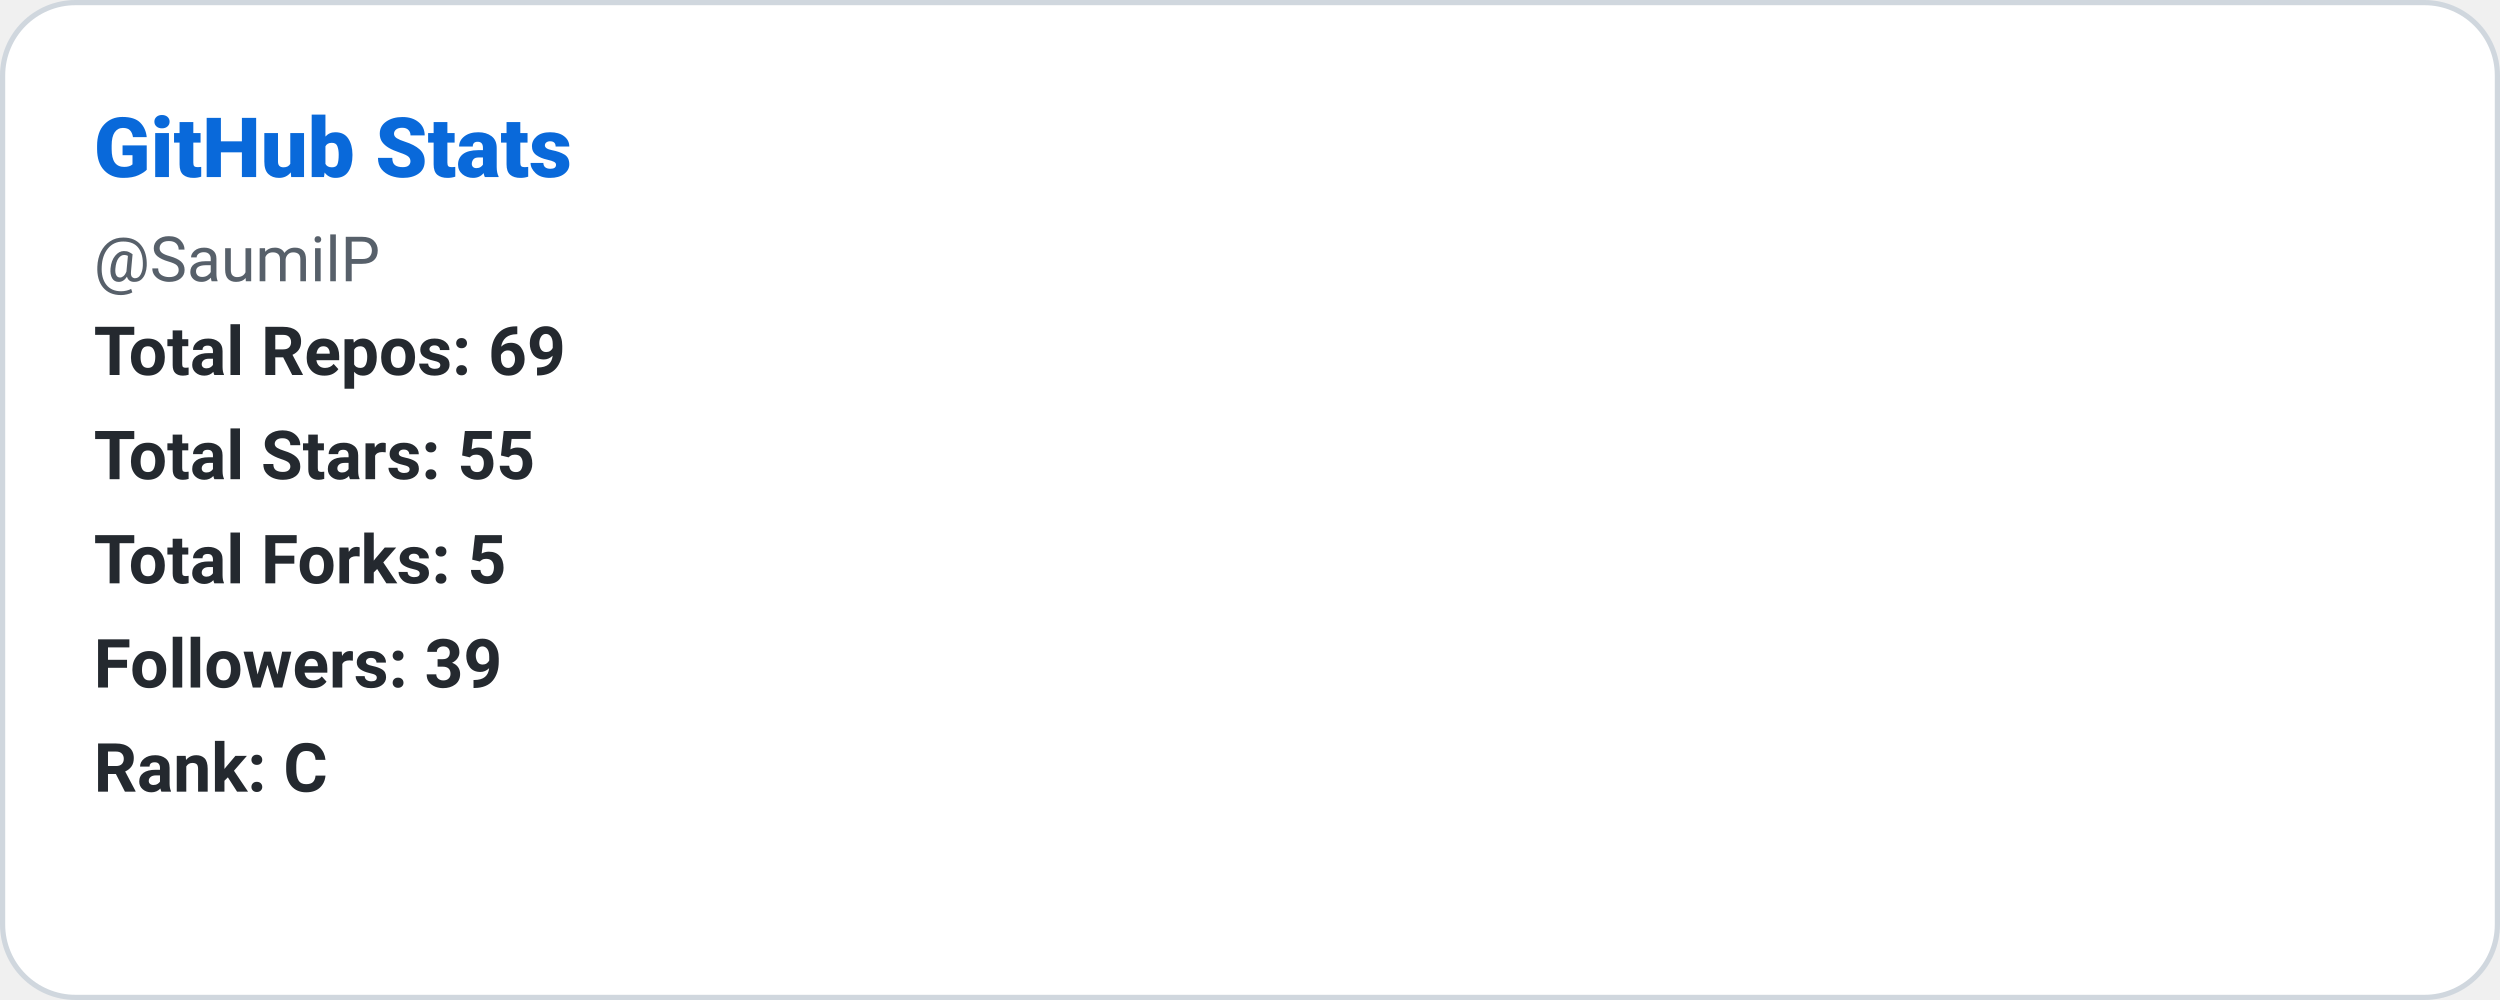
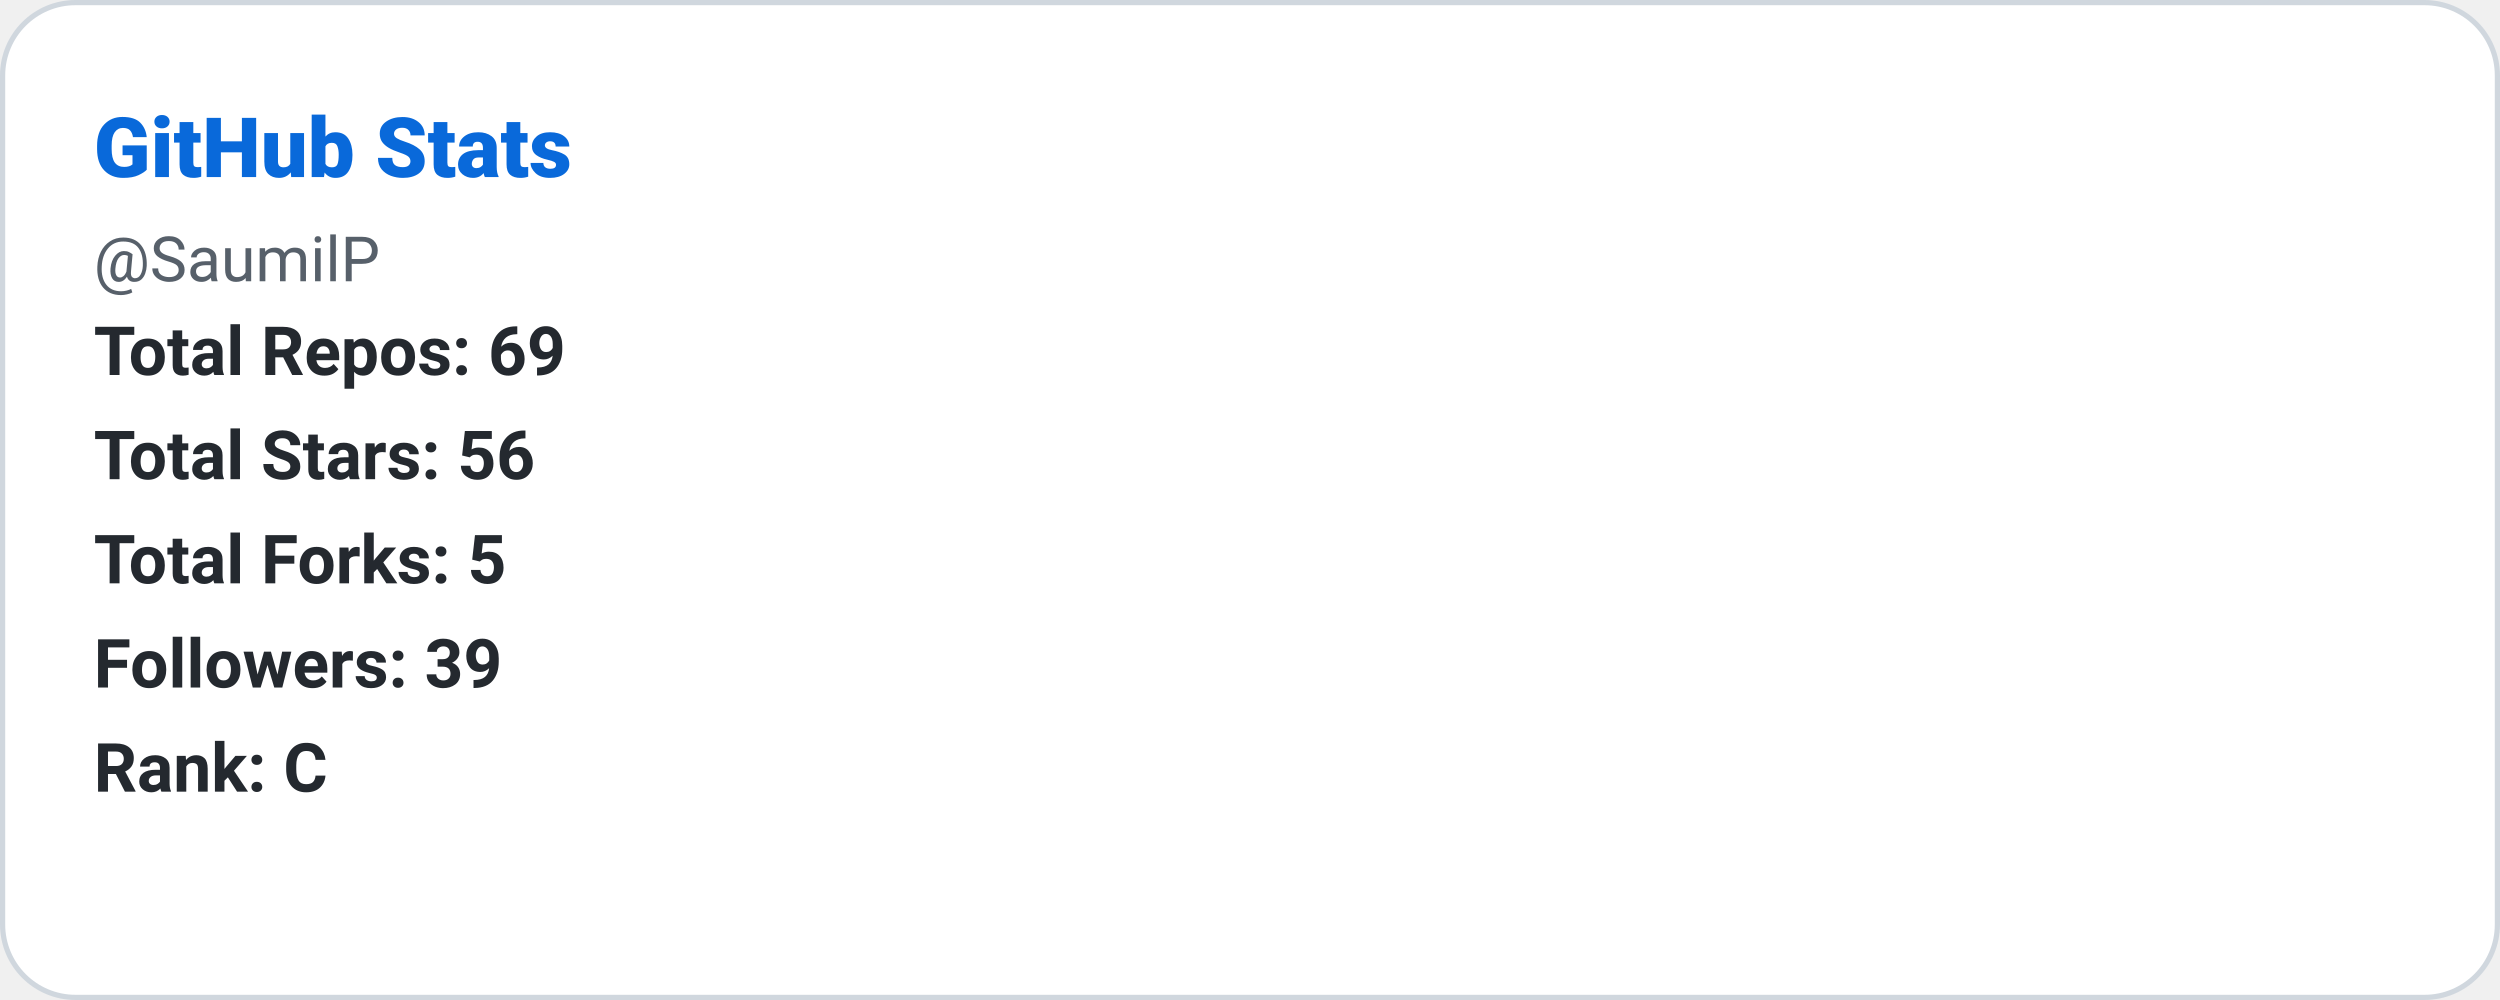
<svg xmlns="http://www.w3.org/2000/svg" width="480" height="192" role="img" aria-label="GitHub Stats: SaumilP">
  <defs>
    <style>
      
      @keyframes ghstatsGrow { from { transform: scaleX(0); } to { transform: scaleX(1); } }
      .ghstats-bar-fill { transform-box: fill-box; transform-origin: left center; animation: ghstatsGrow 900ms cubic-bezier(.2,.8,.2,1) both; }
      @media (prefers-reduced-motion: reduce) { .ghstats-bar-fill { animation: none; } }
    
    </style>
  </defs>
  <rect x="0.5" y="0.5" width="479" height="191" rx="14" fill="#ffffff" stroke="#d0d7de" stroke-width="1" />
  <text x="18" y="34" fill="#0969da" font-size="16" font-weight="800" font-family="ui-sans-serif,system-ui,-apple-system,Segoe UI,Roboto,Helvetica,Arial">GitHub Stats</text>
  <text x="18" y="54" fill="#57606a" font-size="12" font-weight="400" font-family="ui-sans-serif,system-ui,-apple-system,Segoe UI,Roboto,Helvetica,Arial">@SaumilP</text>
  <text x="18" y="72" fill="#24292f" font-size="13" font-weight="600" font-family="ui-sans-serif,system-ui,-apple-system,Segoe UI,Roboto,Helvetica,Arial">Total Repos: 69</text>
-   <text x="18" y="92" fill="#24292f" font-size="13" font-weight="600" font-family="ui-sans-serif,system-ui,-apple-system,Segoe UI,Roboto,Helvetica,Arial">Total Stars: 55</text>
+   <text x="18" y="92" fill="#24292f" font-size="13" font-weight="600" font-family="ui-sans-serif,system-ui,-apple-system,Segoe UI,Roboto,Helvetica,Arial">Total Stars: 56</text>
  <text x="18" y="112" fill="#24292f" font-size="13" font-weight="600" font-family="ui-sans-serif,system-ui,-apple-system,Segoe UI,Roboto,Helvetica,Arial">Total Forks: 5</text>
  <text x="18" y="132" fill="#24292f" font-size="13" font-weight="600" font-family="ui-sans-serif,system-ui,-apple-system,Segoe UI,Roboto,Helvetica,Arial">Followers: 39</text>
  <text x="18" y="152" fill="#24292f" font-size="13" font-weight="600" font-family="ui-sans-serif,system-ui,-apple-system,Segoe UI,Roboto,Helvetica,Arial">Rank: C</text>
</svg>
